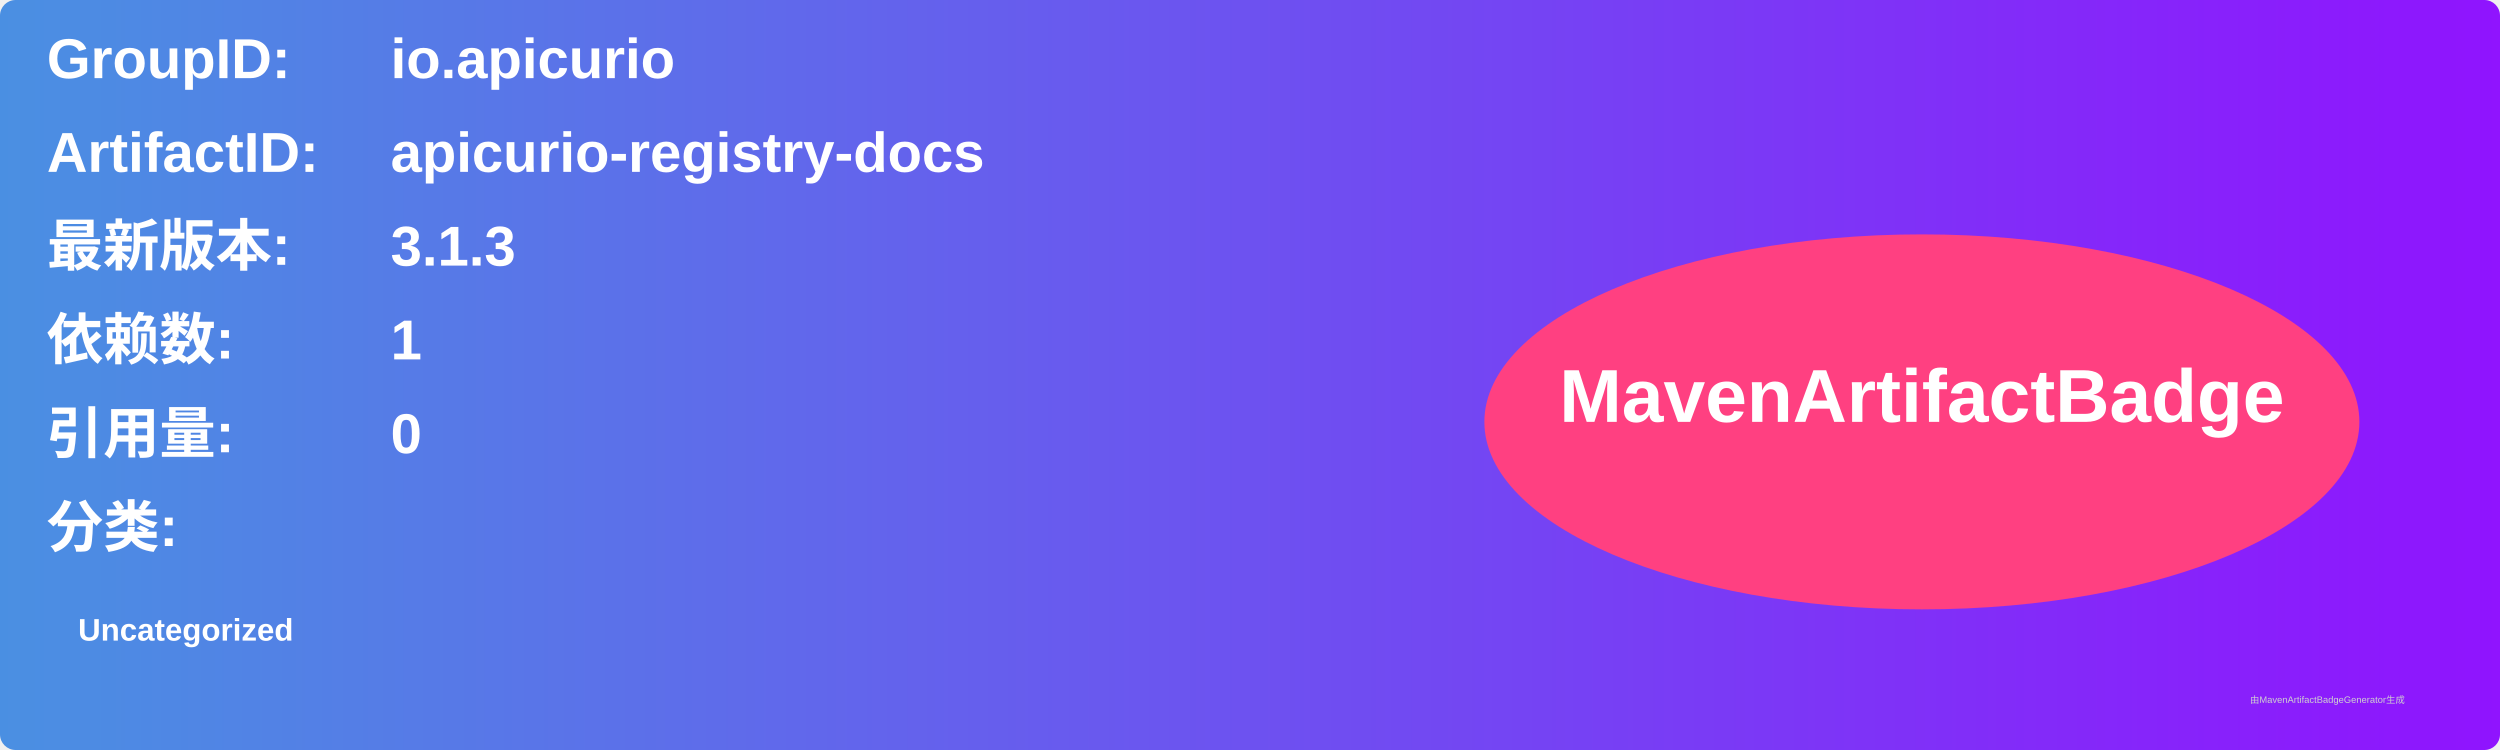
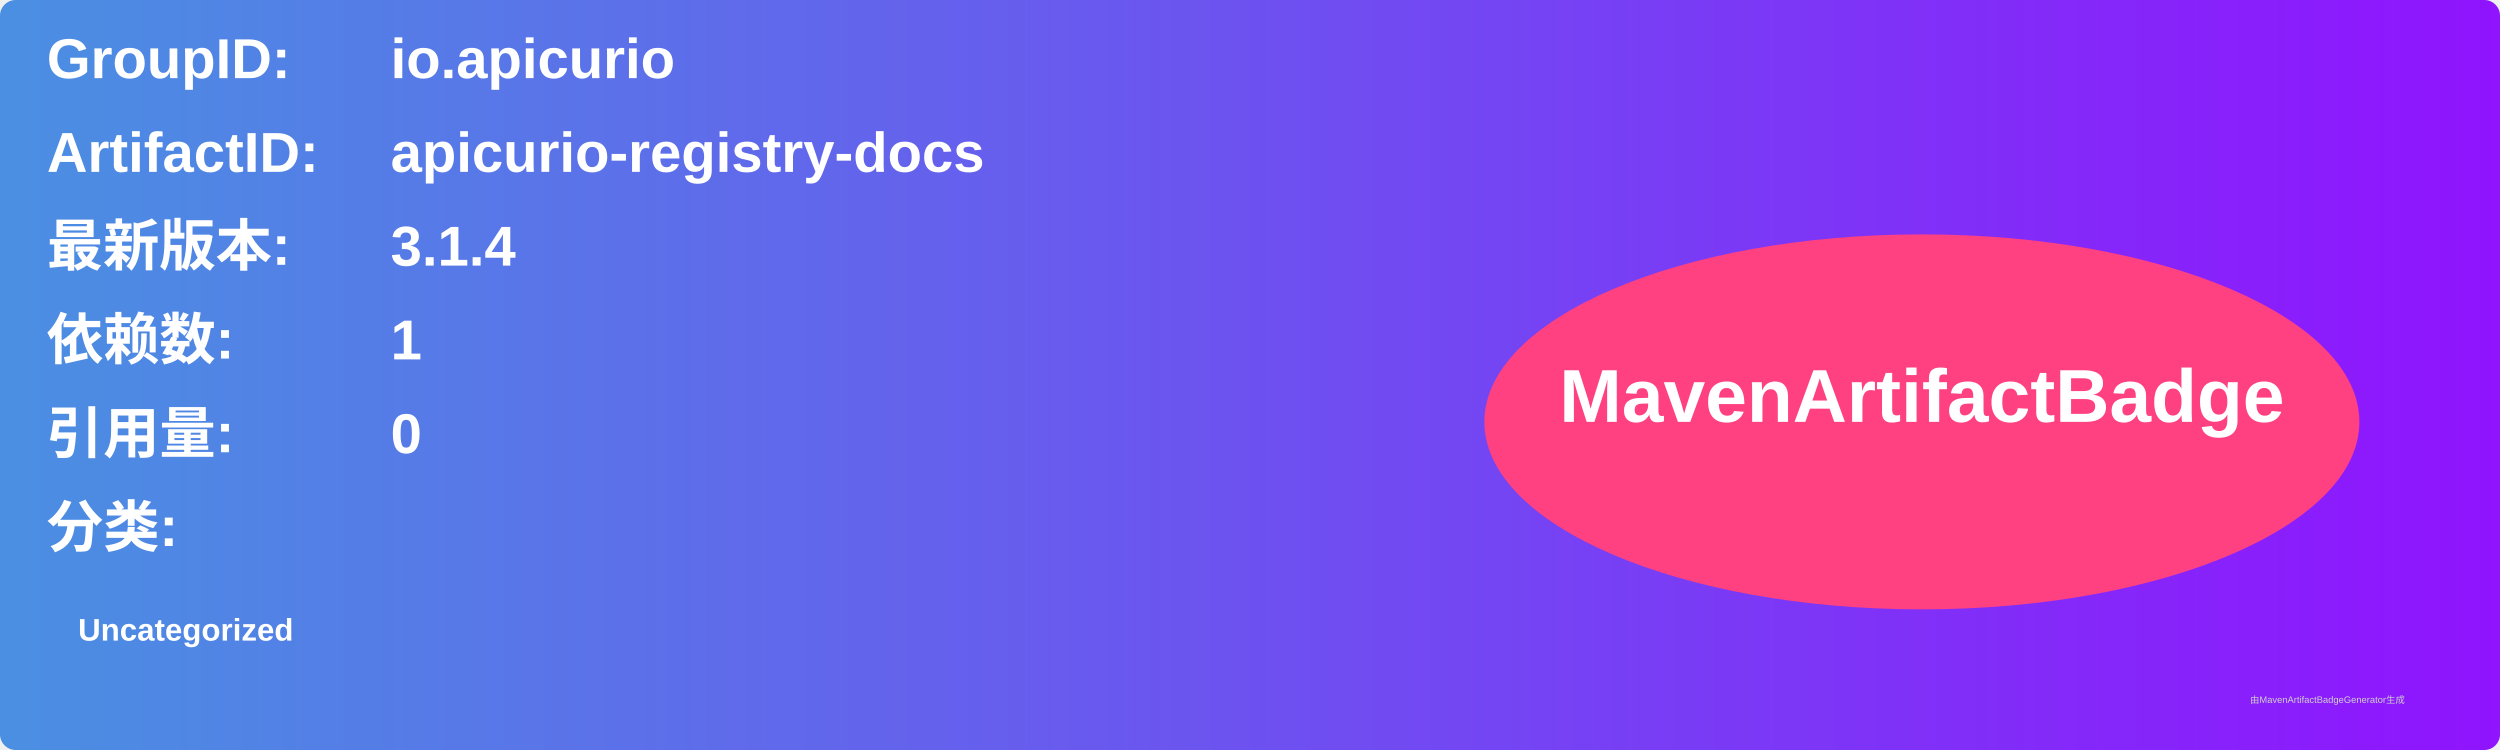
<svg xmlns="http://www.w3.org/2000/svg" width="800" height="240" viewBox="0 0 800 240">
  <linearGradient id="grad" x1="0%" y1="0%" x2="100%" y2="0%">
    <stop offset="0%" stop-color="#4a90e2" />
    <stop offset="100%" stop-color="#9013fe" />
  </linearGradient>
  <rect width="100%" height="100%" rx="5" ry="5" fill="url(#grad)" />
  <g transform="translate(15, 15)">
    <text x="0" y="10" font-family="Arial" font-size="18" fill="white" font-weight="bold" width="260">GroupID:</text>
    <text x="110" y="10" font-family="Arial" font-size="18" fill="white" font-weight="bold" width="460">io.apicurio</text>
    <text x="0" y="40" font-family="Arial" font-size="18" fill="white" font-weight="bold" width="260">ArtifactID:</text>
    <text x="110" y="40" font-family="Arial" font-size="18" fill="white" font-weight="bold" width="460">apicurio-registry-docs</text>
    <text x="0" y="70" font-family="Arial" font-size="18" fill="white" font-weight="bold">最新版本:</text>
    <text x="110" y="70" font-family="Arial" font-size="18" fill="white" font-weight="bold">
-       <tspan font-weight="bold">3.1.3</tspan>
+       <tspan font-weight="bold">3.1.4</tspan>
    </text>
    <text x="0" y="100" font-family="Arial" font-size="18" fill="white" font-weight="bold">依赖数: </text>
    <text x="110" y="100" font-family="Arial" font-size="18" fill="white">
      <tspan font-weight="bold">1</tspan>
    </text>
    <text x="0" y="130" font-family="Arial" font-size="18" fill="white" font-weight="bold">引用量: </text>
    <text x="110" y="130" font-family="Arial" font-size="18" fill="white">
      <tspan font-weight="bold">0</tspan>
    </text>
    <text x="0" y="160" font-family="Arial" font-size="18" fill="white" font-weight="bold">分类:</text>
    <text x="10" y="190" font-family="Arial" font-size="10" fill="white">
      <tspan font-weight="bold">Uncategorized</tspan>
    </text>
    <ellipse cx="600" cy="120" rx="140" ry="60" fill="#ff4081" />
    <text x="600" y="120" text-anchor="middle" font-family="Arial" font-size="24" fill="white" font-weight="bold">MavenArtifactBadge</text>
  </g>
  <text x="720" y="225" font-family="Arial" font-size="3" fill="#d0d0d0">由MavenArtifactBadgeGenerator生成</text>
</svg>
